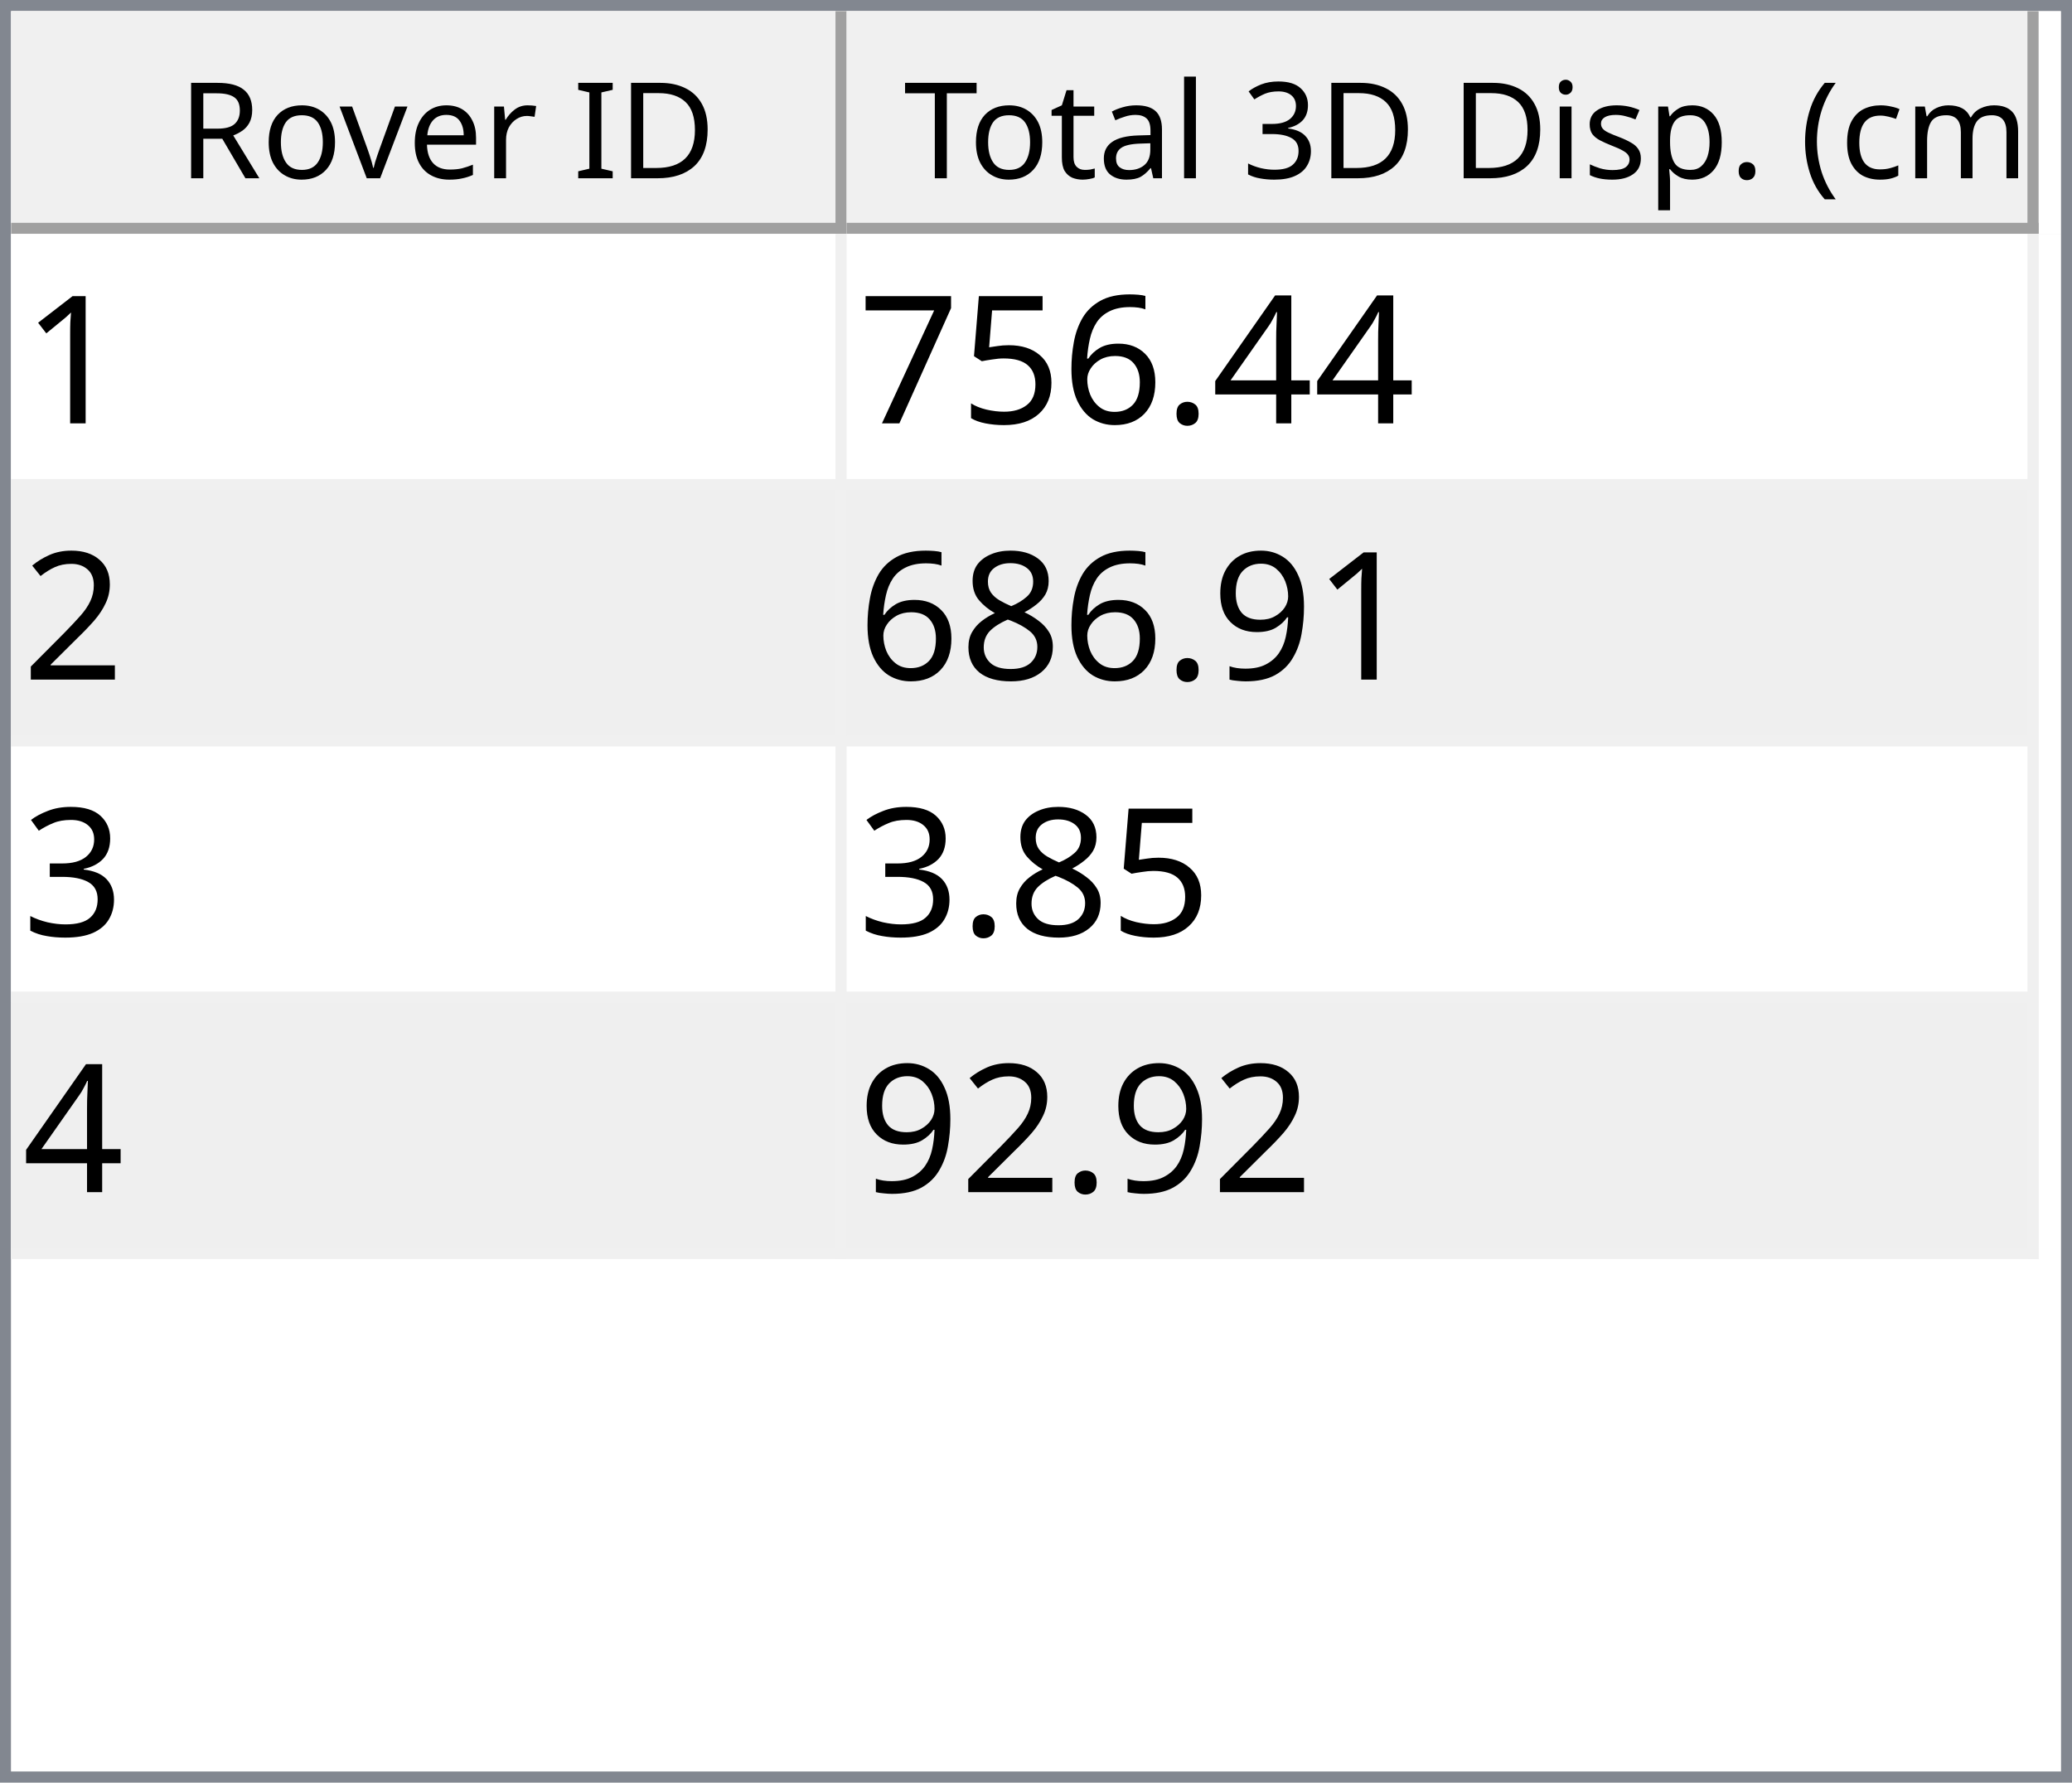
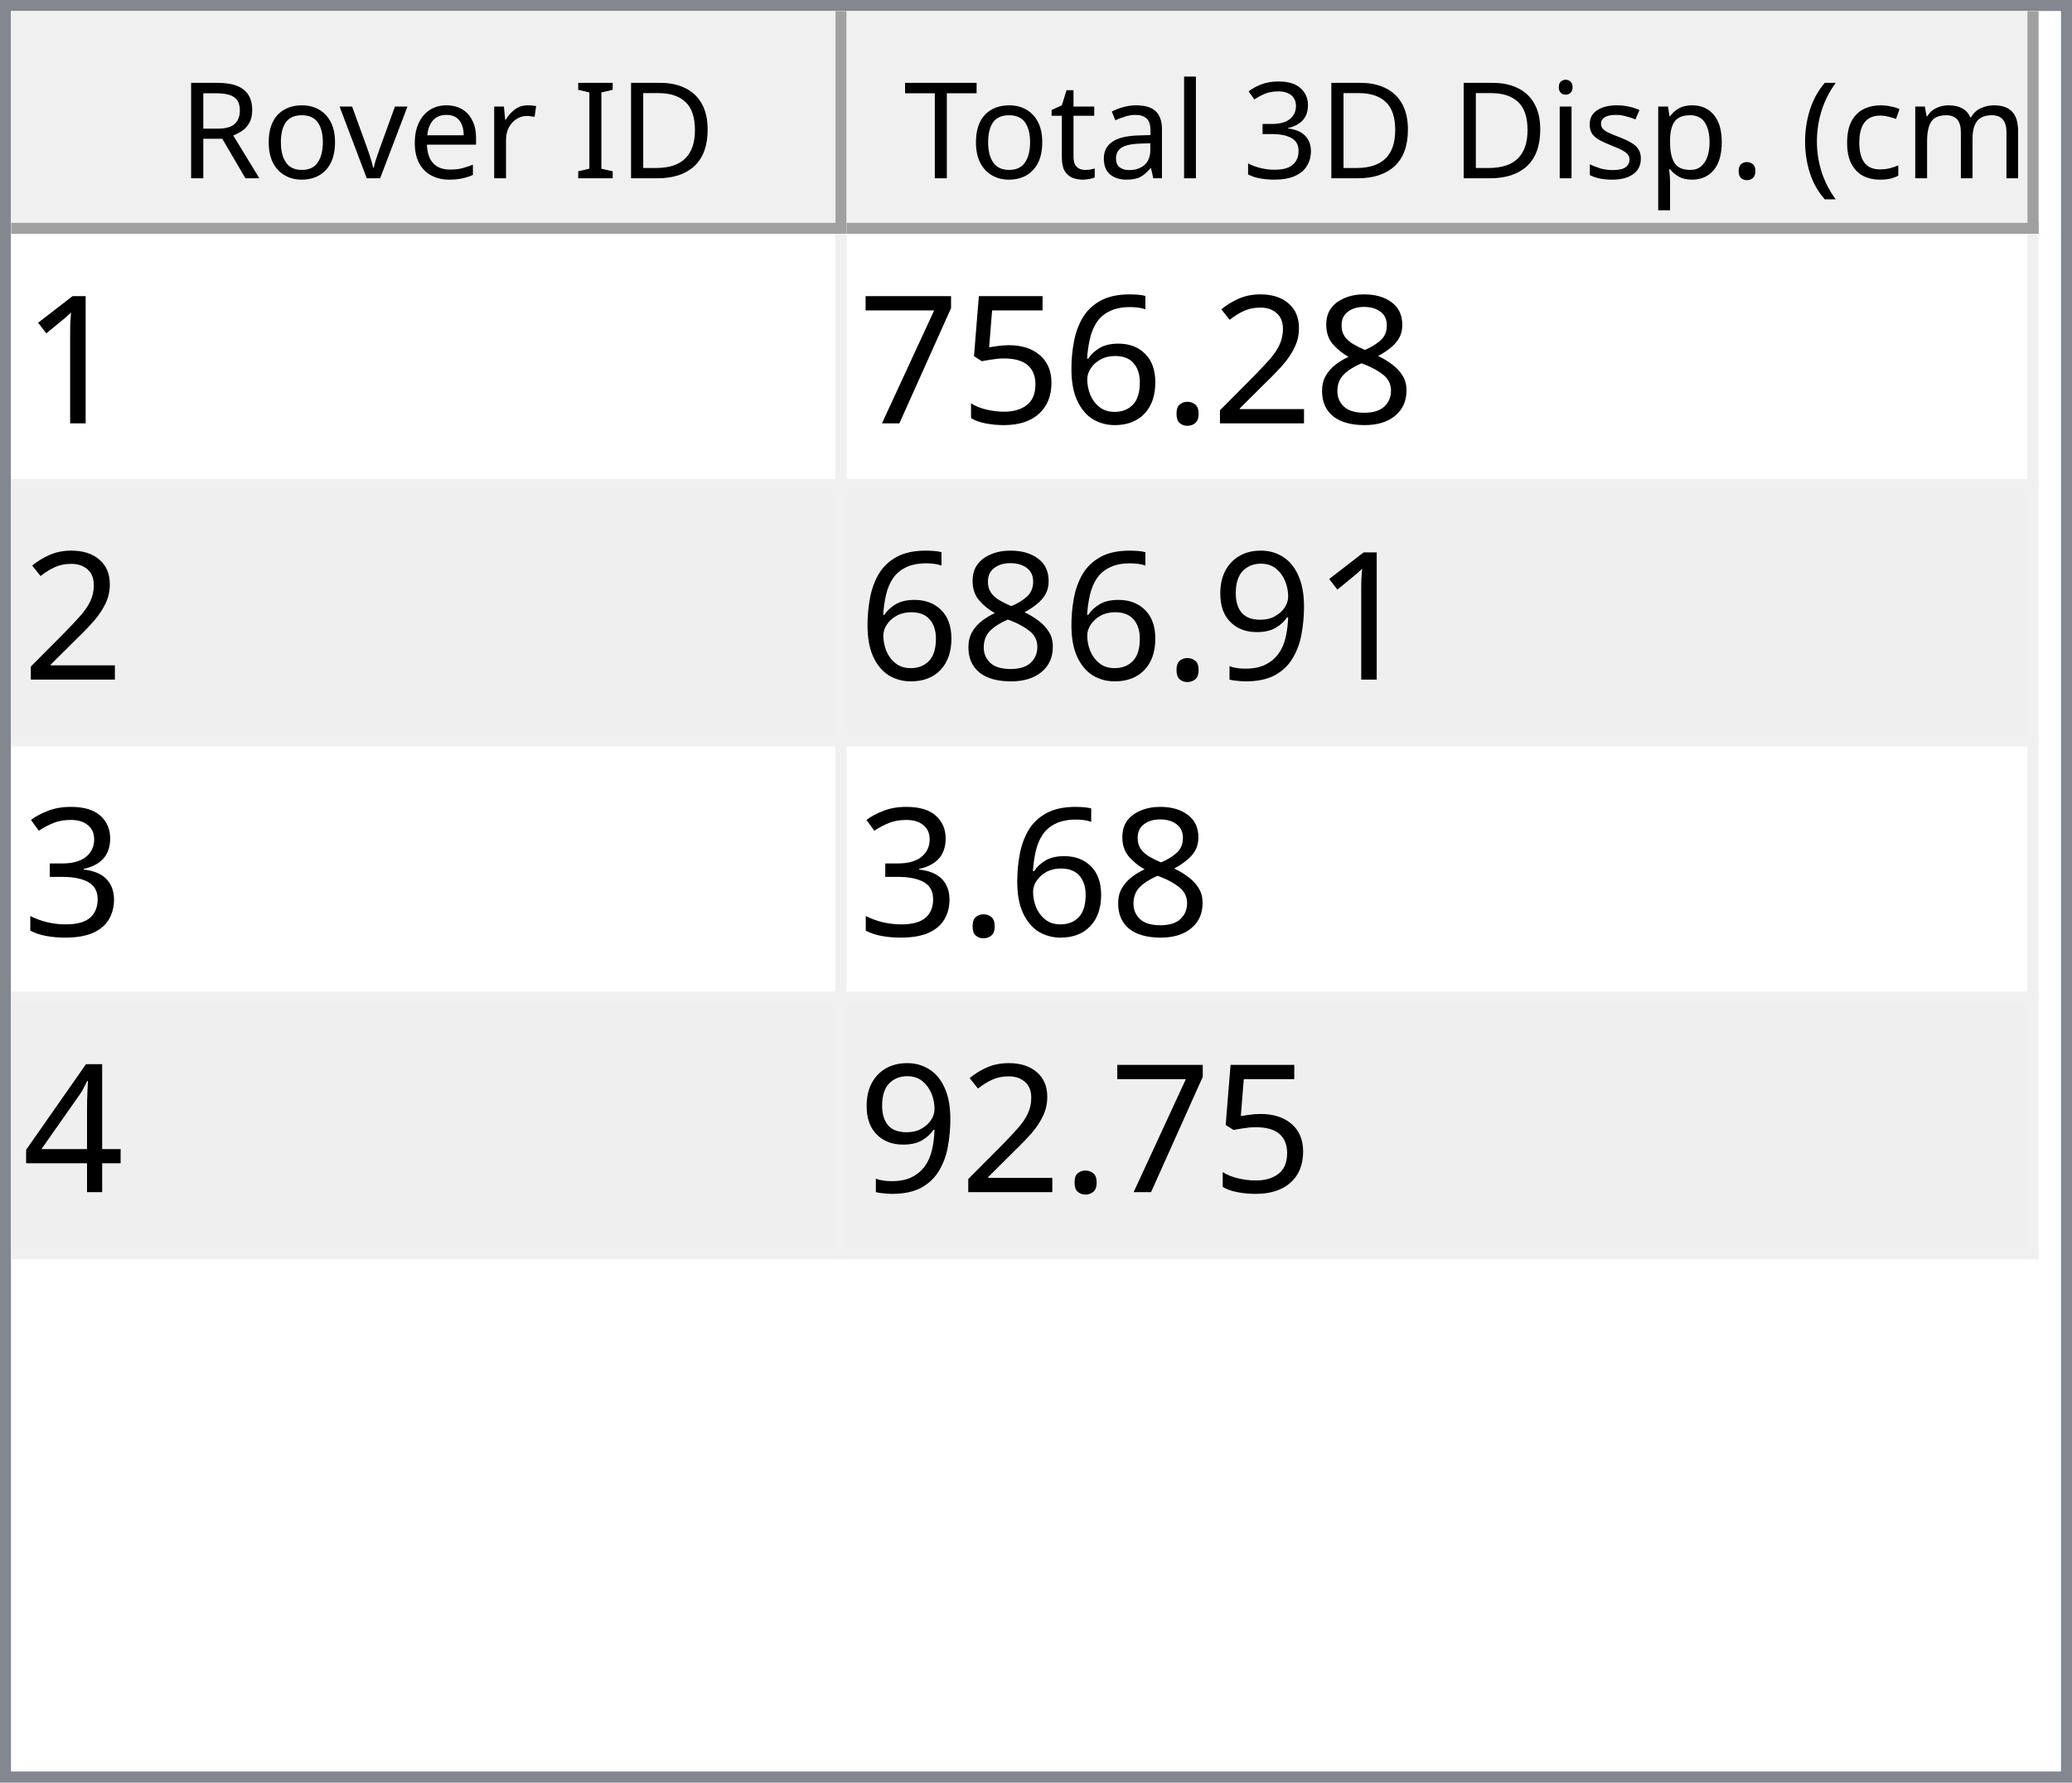
<svg xmlns="http://www.w3.org/2000/svg" style="fill-opacity:1; color-rendering:auto; color-interpolation:auto; text-rendering:auto; stroke:black; stroke-linecap:square; stroke-miterlimit:10; shape-rendering:auto; stroke-opacity:1; fill:black; stroke-dasharray:none; font-weight:normal; stroke-width:1; font-family:'Dialog'; font-style:normal; stroke-linejoin:miter; font-size:12px; stroke-dashoffset:0; image-rendering:auto;" width="186" height="160">
  <defs id="genericDefs" />
  <g>
    <defs id="defs1">
      <clipPath clipPathUnits="userSpaceOnUse" id="clipPath1">
        <path d="M0 0 L186 0 L186 160 L0 160 L0 0 Z" />
      </clipPath>
      <clipPath clipPathUnits="userSpaceOnUse" id="clipPath2">
        <path d="M0 0 L0 160 L186 160 L186 0 Z" />
      </clipPath>
      <clipPath clipPathUnits="userSpaceOnUse" id="clipPath3">
        <path d="M0 0 L0 20 L184 20 L184 0 Z" />
      </clipPath>
      <clipPath clipPathUnits="userSpaceOnUse" id="clipPath4">
        <path d="M0 0 L0 20 L75 20 L75 0 Z" />
      </clipPath>
      <clipPath clipPathUnits="userSpaceOnUse" id="clipPath5">
        <path d="M1 1 L1 19 L74 19 L74 1 Z" />
      </clipPath>
      <clipPath clipPathUnits="userSpaceOnUse" id="clipPath6">
        <path d="M0 0 L0 18 L73 18 L73 0 Z" />
      </clipPath>
      <clipPath clipPathUnits="userSpaceOnUse" id="clipPath7">
        <path d="M-0.5 -0.5 L-0.5 19.5 L74.5 19.5 L74.5 -0.5 Z" />
      </clipPath>
      <clipPath clipPathUnits="userSpaceOnUse" id="clipPath8">
        <path d="M0 0 L0 20 L107 20 L107 0 Z" />
      </clipPath>
      <clipPath clipPathUnits="userSpaceOnUse" id="clipPath9">
        <path d="M1 1 L1 19 L106 19 L106 1 Z" />
      </clipPath>
      <clipPath clipPathUnits="userSpaceOnUse" id="clipPath10">
        <path d="M0 0 L0 18 L105 18 L105 0 Z" />
      </clipPath>
      <clipPath clipPathUnits="userSpaceOnUse" id="clipPath11">
        <path d="M-0.5 -0.5 L-0.5 19.5 L106.5 19.5 L106.5 -0.5 Z" />
      </clipPath>
      <clipPath clipPathUnits="userSpaceOnUse" id="clipPath12">
        <path d="M0 0 L0 138 L184 138 L184 0 Z" />
      </clipPath>
      <clipPath clipPathUnits="userSpaceOnUse" id="clipPath13">
        <path d="M0 0 L0 92 L182 92 L182 0 Z" />
      </clipPath>
      <clipPath clipPathUnits="userSpaceOnUse" id="clipPath14">
        <path d="M-0.5 -0.5 L-0.5 91.5 L181.5 91.5 L181.5 -0.5 Z" />
      </clipPath>
      <clipPath clipPathUnits="userSpaceOnUse" id="clipPath15">
        <path d="M0 0 L0 22 L74 22 L74 0 Z" />
      </clipPath>
      <clipPath clipPathUnits="userSpaceOnUse" id="clipPath16">
        <path d="M0 0 L0 22 L106 22 L106 0 Z" />
      </clipPath>
      <font horiz-adv-x="64.551" id="font1">
        <font-face ascent="107.91" descent="25.098" units-per-em="100" style="font-style:normal; font-family:Segoe UI; font-weight:normal;" />
        <missing-glyph horiz-adv-x="64.551" d="M8.109 0 L8.109 68.266 L56.453 68.266 L56.453 0 L8.109 0 ZM15.328 7.234 L49.219 7.234 L49.219 61.031 L15.328 61.031 L15.328 7.234 Z" />
        <glyph unicode="D" horiz-adv-x="70.117" d="M9.188 0 L9.188 70.016 L28.516 70.016 Q65.531 70.016 65.531 35.891 Q65.531 19.672 55.25 9.836 Q44.969 0 27.734 0 L9.188 0 ZM17.391 62.594 L17.391 7.422 L27.828 7.422 Q41.609 7.422 49.273 14.797 Q56.938 22.172 56.938 35.688 Q56.938 62.594 28.328 62.594 L17.391 62.594 Z" />
        <glyph unicode="I" horiz-adv-x="26.611" d="M17.391 0 L9.188 0 L9.188 70.016 L17.391 70.016 L17.391 0 Z" />
        <glyph unicode=" " horiz-adv-x="27.393" d="" />
        <glyph unicode="r" horiz-adv-x="34.766" d="M34.188 41.891 Q32.078 43.5 28.125 43.5 Q23 43.5 19.555 38.672 Q16.109 33.844 16.109 25.484 L16.109 0 L8.109 0 L8.109 50 L16.109 50 L16.109 39.703 L16.312 39.703 Q18.016 44.969 21.531 47.922 Q25.047 50.875 29.391 50.875 Q32.516 50.875 34.188 50.203 L34.188 41.891 Z" />
        <glyph unicode="e" horiz-adv-x="52.295" d="M48.297 23 L12.984 23 Q13.188 14.656 17.484 10.109 Q21.781 5.562 29.297 5.562 Q37.75 5.562 44.828 11.141 L44.828 3.609 Q38.234 -1.172 27.391 -1.172 Q16.797 -1.172 10.742 5.641 Q4.688 12.453 4.688 24.812 Q4.688 36.469 11.305 43.82 Q17.922 51.172 27.734 51.172 Q37.547 51.172 42.922 44.828 Q48.297 38.484 48.297 27.203 L48.297 23 ZM40.094 29.781 Q40.047 36.719 36.75 40.578 Q33.453 44.438 27.594 44.438 Q21.922 44.438 17.969 40.383 Q14.016 36.328 13.094 29.781 L40.094 29.781 Z" />
        <glyph unicode="v" horiz-adv-x="47.9" d="M47.406 50 L27.484 0 L19.625 0 L0.688 50 L9.469 50 L22.172 13.672 Q23.578 9.672 23.922 6.688 L24.125 6.688 Q24.609 10.453 25.688 13.484 L38.969 50 L47.406 50 Z" />
        <glyph unicode="o" horiz-adv-x="58.594" d="M29 -1.172 Q17.922 -1.172 11.305 5.836 Q4.688 12.844 4.688 24.422 Q4.688 37.016 11.57 44.094 Q18.453 51.172 30.172 51.172 Q41.359 51.172 47.633 44.289 Q53.906 37.406 53.906 25.203 Q53.906 13.234 47.141 6.031 Q40.375 -1.172 29 -1.172 ZM29.594 44.438 Q21.875 44.438 17.383 39.188 Q12.891 33.938 12.891 24.703 Q12.891 15.828 17.43 10.695 Q21.969 5.562 29.594 5.562 Q37.359 5.562 41.531 10.594 Q45.703 15.625 45.703 24.906 Q45.703 34.281 41.531 39.359 Q37.359 44.438 29.594 44.438 Z" />
        <glyph unicode="R" horiz-adv-x="59.814" d="M59.375 0 L49.609 0 L37.891 19.625 Q36.281 22.359 34.766 24.289 Q33.25 26.219 31.664 27.438 Q30.078 28.656 28.25 29.219 Q26.422 29.781 24.125 29.781 L17.391 29.781 L17.391 0 L9.188 0 L9.188 70.016 L30.078 70.016 Q34.672 70.016 38.555 68.867 Q42.438 67.719 45.289 65.375 Q48.141 63.031 49.758 59.547 Q51.375 56.062 51.375 51.375 Q51.375 47.703 50.273 44.656 Q49.172 41.609 47.148 39.211 Q45.125 36.812 42.266 35.133 Q39.406 33.453 35.844 32.516 L35.844 32.328 Q37.594 31.547 38.891 30.547 Q40.188 29.547 41.359 28.18 Q42.531 26.812 43.68 25.078 Q44.828 23.344 46.234 21.047 L59.375 0 ZM17.391 62.594 L17.391 37.203 L28.516 37.203 Q31.594 37.203 34.203 38.133 Q36.812 39.062 38.719 40.797 Q40.625 42.531 41.703 45.047 Q42.781 47.562 42.781 50.688 Q42.781 56.297 39.141 59.445 Q35.5 62.594 28.609 62.594 L17.391 62.594 Z" />
        <glyph unicode=")" horiz-adv-x="30.176" d="M8.297 -15.922 L1.172 -15.922 Q16.406 2.344 16.406 26.812 Q16.406 51.469 1.078 70.016 L8.297 70.016 Q23.531 52.156 23.531 26.703 Q23.531 1.375 8.297 -15.922 Z" />
        <glyph unicode="m" horiz-adv-x="86.133" d="M79.109 0 L71.094 0 L71.094 28.719 Q71.094 37.016 68.531 40.727 Q65.969 44.438 59.906 44.438 Q54.781 44.438 51.195 39.75 Q47.609 35.062 47.609 28.516 L47.609 0 L39.594 0 L39.594 29.688 Q39.594 44.438 28.219 44.438 Q22.953 44.438 19.531 40.016 Q16.109 35.594 16.109 28.516 L16.109 0 L8.109 0 L8.109 50 L16.109 50 L16.109 42.094 L16.312 42.094 Q21.625 51.172 31.844 51.172 Q36.969 51.172 40.773 48.312 Q44.578 45.453 46 40.828 Q51.562 51.172 62.594 51.172 Q79.109 51.172 79.109 30.812 L79.109 0 Z" />
        <glyph unicode="c" horiz-adv-x="46.191" d="M42.188 2.297 Q36.422 -1.172 28.516 -1.172 Q17.828 -1.172 11.258 5.789 Q4.688 12.75 4.688 23.828 Q4.688 36.188 11.766 43.68 Q18.844 51.172 30.672 51.172 Q37.25 51.172 42.281 48.734 L42.281 40.531 Q36.719 44.438 30.375 44.438 Q22.703 44.438 17.797 38.945 Q12.891 33.453 12.891 24.516 Q12.891 15.719 17.508 10.641 Q22.125 5.562 29.891 5.562 Q36.422 5.562 42.188 9.906 L42.188 2.297 Z" />
        <glyph unicode="(" horiz-adv-x="30.176" d="M29.109 -15.922 L21.969 -15.922 Q6.844 1.375 6.844 26.703 Q6.844 52.156 21.969 70.016 L29.203 70.016 Q13.875 51.469 13.875 26.812 Q13.875 2.344 29.109 -15.922 Z" />
        <glyph unicode="." horiz-adv-x="21.68" d="M10.891 -1.078 Q8.641 -1.078 7.055 0.539 Q5.469 2.156 5.469 4.391 Q5.469 6.641 7.055 8.273 Q8.641 9.906 10.891 9.906 Q13.188 9.906 14.797 8.273 Q16.406 6.641 16.406 4.391 Q16.406 2.156 14.797 0.539 Q13.188 -1.078 10.891 -1.078 Z" />
        <glyph unicode="p" horiz-adv-x="58.789" d="M16.312 7.234 L16.109 7.234 L16.109 -23 L8.109 -23 L8.109 50 L16.109 50 L16.109 41.219 L16.312 41.219 Q22.219 51.172 33.594 51.172 Q43.266 51.172 48.688 44.461 Q54.109 37.75 54.109 26.469 Q54.109 13.922 48 6.375 Q41.891 -1.172 31.297 -1.172 Q21.578 -1.172 16.312 7.234 ZM16.109 27.391 L16.109 20.406 Q16.109 14.203 20.141 9.883 Q24.172 5.562 30.375 5.562 Q37.641 5.562 41.773 11.133 Q45.906 16.703 45.906 26.609 Q45.906 34.969 42.047 39.703 Q38.188 44.438 31.594 44.438 Q24.609 44.438 20.359 39.578 Q16.109 34.719 16.109 27.391 Z" />
        <glyph unicode="s" horiz-adv-x="42.432" d="M5.078 1.812 L5.078 10.406 Q11.625 5.562 19.484 5.562 Q30.031 5.562 30.031 12.594 Q30.031 14.594 29.125 15.992 Q28.219 17.391 26.68 18.461 Q25.141 19.531 23.07 20.383 Q21 21.234 18.609 22.172 Q15.281 23.484 12.766 24.828 Q10.25 26.172 8.57 27.859 Q6.891 29.547 6.031 31.695 Q5.172 33.844 5.172 36.719 Q5.172 40.234 6.789 42.945 Q8.406 45.656 11.086 47.484 Q13.766 49.312 17.211 50.242 Q20.656 51.172 24.312 51.172 Q30.812 51.172 35.938 48.922 L35.938 40.828 Q30.422 44.438 23.25 44.438 Q21 44.438 19.195 43.922 Q17.391 43.406 16.094 42.477 Q14.797 41.547 14.086 40.258 Q13.375 38.969 13.375 37.406 Q13.375 35.453 14.086 34.133 Q14.797 32.812 16.164 31.789 Q17.531 30.766 19.484 29.938 Q21.438 29.109 23.922 28.125 Q27.25 26.859 29.883 25.516 Q32.516 24.172 34.375 22.484 Q36.234 20.797 37.234 18.602 Q38.234 16.406 38.234 13.375 Q38.234 9.672 36.602 6.938 Q34.969 4.203 32.234 2.398 Q29.5 0.594 25.93 -0.289 Q22.359 -1.172 18.453 -1.172 Q10.75 -1.172 5.078 1.812 Z" />
        <glyph unicode="i" horiz-adv-x="24.219" d="M12.203 62.703 Q10.062 62.703 8.547 64.164 Q7.031 65.625 7.031 67.875 Q7.031 70.125 8.547 71.609 Q10.062 73.094 12.203 73.094 Q14.406 73.094 15.945 71.609 Q17.484 70.125 17.484 67.875 Q17.484 65.719 15.945 64.211 Q14.406 62.703 12.203 62.703 ZM16.109 0 L8.109 0 L8.109 50 L16.109 50 L16.109 0 Z" />
        <glyph unicode="3" horiz-adv-x="53.906" d="M46.531 19.828 Q46.531 15.094 44.75 11.211 Q42.969 7.328 39.719 4.57 Q36.469 1.812 31.93 0.297 Q27.391 -1.219 21.922 -1.219 Q11.922 -1.219 6 2.594 L6 11.188 Q13.094 5.609 22.219 5.609 Q25.875 5.609 28.828 6.539 Q31.781 7.469 33.906 9.227 Q36.031 10.984 37.18 13.477 Q38.328 15.969 38.328 19.094 Q38.328 32.812 18.797 32.812 L12.984 32.812 L12.984 39.594 L18.5 39.594 Q35.797 39.594 35.797 52.484 Q35.797 64.406 22.609 64.406 Q15.188 64.406 8.688 59.422 L8.688 67.188 Q15.375 71.188 24.609 71.188 Q29 71.188 32.57 69.969 Q36.141 68.75 38.68 66.555 Q41.219 64.359 42.609 61.281 Q44 58.203 44 54.5 Q44 40.672 30.031 36.719 L30.031 36.531 Q33.594 36.141 36.625 34.797 Q39.656 33.453 41.852 31.305 Q44.047 29.156 45.289 26.25 Q46.531 23.344 46.531 19.828 Z" />
        <glyph unicode="l" horiz-adv-x="24.219" d="M16.109 0 L8.109 0 L8.109 74.031 L16.109 74.031 L16.109 0 Z" />
        <glyph unicode="a" horiz-adv-x="50.879" d="M43.891 0 L35.891 0 L35.891 7.812 L35.688 7.812 Q30.469 -1.172 20.312 -1.172 Q12.844 -1.172 8.617 2.781 Q4.391 6.734 4.391 13.281 Q4.391 27.297 20.906 29.594 L35.891 31.688 Q35.891 44.438 25.594 44.438 Q16.547 44.438 9.281 38.281 L9.281 46.484 Q16.656 51.172 26.266 51.172 Q43.891 51.172 43.891 32.516 L43.891 0 ZM35.891 25.297 L23.828 23.641 Q18.266 22.859 15.43 20.875 Q12.594 18.891 12.594 13.875 Q12.594 10.203 15.211 7.883 Q17.828 5.562 22.172 5.562 Q28.125 5.562 32.008 9.742 Q35.891 13.922 35.891 20.312 L35.891 25.297 Z" />
        <glyph unicode="t" horiz-adv-x="33.887" d="M31.297 0.484 Q28.469 -1.078 23.828 -1.078 Q10.688 -1.078 10.688 13.578 L10.688 43.172 L2.094 43.172 L2.094 50 L10.688 50 L10.688 62.203 L18.703 64.797 L18.703 50 L31.297 50 L31.297 43.172 L18.703 43.172 L18.703 14.984 Q18.703 9.969 20.414 7.82 Q22.125 5.672 26.078 5.672 Q29.109 5.672 31.297 7.328 L31.297 0.484 Z" />
        <glyph unicode="T" horiz-adv-x="52.393" d="M50.594 62.594 L30.375 62.594 L30.375 0 L22.172 0 L22.172 62.594 L2 62.594 L2 70.016 L50.594 70.016 L50.594 62.594 Z" />
      </font>
      <font horiz-adv-x="75.0" id="font2">
        <font-face ascent="100.537" descent="21.973" units-per-em="100" style="font-style:normal; font-family:sans-serif; font-weight:normal;" />
        <missing-glyph horiz-adv-x="75.0" d="M12.5 0 L12.5 62.5 L62.5 62.5 L62.5 0 L12.5 0 ZM14.062 1.562 L60.938 1.562 L60.938 60.938 L14.062 60.938 L14.062 1.562 Z" />
        <glyph unicode="1" horiz-adv-x="55.615" d="M37.25 0 L28.469 0 L28.469 56 Q25.297 52.984 20.141 49.953 Q14.984 46.922 10.891 45.406 L10.891 53.906 Q18.266 57.375 23.781 62.305 Q29.297 67.234 31.594 71.875 L37.25 71.875 L37.25 0 Z" />
-         <glyph unicode="4" horiz-adv-x="55.615" d="M32.328 0 L32.328 17.141 L1.266 17.141 L1.266 25.203 L33.938 71.578 L41.109 71.578 L41.109 25.203 L50.781 25.203 L50.781 17.141 L41.109 17.141 L41.109 0 L32.328 0 ZM32.328 25.203 L32.328 57.469 L9.906 25.203 L32.328 25.203 Z" />
+         <glyph unicode="8" horiz-adv-x="55.615" d="M17.672 38.812 Q12.203 40.828 9.57 44.539 Q6.938 48.25 6.938 53.422 Q6.938 61.234 12.555 66.555 Q18.172 71.875 27.484 71.875 Q36.859 71.875 42.578 66.43 Q48.297 60.984 48.297 53.172 Q48.297 48.188 45.68 44.508 Q43.062 40.828 37.75 38.812 Q44.344 36.672 47.781 31.883 Q51.219 27.094 51.219 20.453 Q51.219 11.281 44.727 5.031 Q38.234 -1.219 27.641 -1.219 Q17.047 -1.219 10.547 5.055 Q4.047 11.328 4.047 20.703 Q4.047 27.688 7.594 32.398 Q11.141 37.109 17.672 38.812 ZM15.922 53.719 Q15.922 48.641 19.195 45.414 Q22.469 42.188 27.688 42.188 Q32.766 42.188 36.016 45.383 Q39.266 48.578 39.266 53.219 Q39.266 58.062 35.914 61.359 Q32.562 64.656 27.594 64.656 Q22.562 64.656 19.242 61.43 Q15.922 58.203 15.922 53.719 ZM13.094 20.656 Q13.094 16.891 14.875 13.375 Q16.656 9.859 20.172 7.93 Q23.688 6 27.734 6 Q34.031 6 38.133 10.055 Q42.234 14.109 42.234 20.359 Q42.234 26.703 38.016 30.859 Q33.797 35.016 27.438 35.016 Q21.234 35.016 17.164 30.914 Q13.094 26.812 13.094 20.656 Z" />
+         <glyph unicode="2" horiz-adv-x="55.615" d="M50.344 8.453 L50.344 0 L3.031 0 Q2.938 3.172 4.047 6.109 Q5.859 10.938 9.836 15.625 Q13.812 20.312 21.344 26.469 Q33.016 36.031 37.117 41.625 Q41.219 47.219 41.219 52.203 Q41.219 57.422 37.477 61.008 Q33.734 64.594 27.734 64.594 Q21.391 64.594 17.578 60.789 Q13.766 56.984 13.719 50.25 L4.688 51.172 Q5.609 61.281 11.664 66.578 Q17.719 71.875 27.938 71.875 Q38.234 71.875 44.242 66.164 Q50.25 60.453 50.25 52 Q50.25 47.703 48.492 43.555 Q46.734 39.406 42.656 34.812 Q38.578 30.219 29.109 22.219 Q21.188 15.578 18.945 13.211 Q16.703 10.844 15.234 8.453 L50.344 8.453 Z" />
        <glyph unicode="." horiz-adv-x="27.783" d="M9.078 0 L9.078 10.016 L19.094 10.016 L19.094 0 L9.078 0 Z" />
        <glyph unicode="6" horiz-adv-x="55.615" d="M49.75 54.047 L41.016 53.375 Q39.844 58.547 37.703 60.891 Q34.125 64.656 28.906 64.656 Q24.703 64.656 21.531 62.312 Q17.391 59.281 14.992 53.469 Q12.594 47.656 12.5 36.922 Q15.672 41.75 20.266 44.094 Q24.859 46.438 29.891 46.438 Q38.672 46.438 44.852 39.969 Q51.031 33.5 51.031 23.25 Q51.031 16.5 48.125 10.719 Q45.219 4.938 40.141 1.859 Q35.062 -1.219 28.609 -1.219 Q17.625 -1.219 10.695 6.859 Q3.766 14.938 3.766 33.5 Q3.766 54.25 11.422 63.672 Q18.109 71.875 29.438 71.875 Q37.891 71.875 43.289 67.141 Q48.688 62.406 49.75 54.047 ZM13.875 23.188 Q13.875 18.656 15.797 14.508 Q17.719 10.359 21.188 8.18 Q24.656 6 28.469 6 Q34.031 6 38.039 10.492 Q42.047 14.984 42.047 22.703 Q42.047 30.125 38.086 34.398 Q34.125 38.672 28.125 38.672 Q22.172 38.672 18.023 34.398 Q13.875 30.125 13.875 23.188 Z" />
        <glyph unicode="5" horiz-adv-x="55.615" d="M4.156 18.75 L13.375 19.531 Q14.406 12.797 18.141 9.398 Q21.875 6 27.156 6 Q33.5 6 37.891 10.789 Q42.281 15.578 42.281 23.484 Q42.281 31 38.062 35.352 Q33.844 39.703 27 39.703 Q22.75 39.703 19.336 37.773 Q15.922 35.844 13.969 32.766 L5.719 33.844 L12.641 70.609 L48.25 70.609 L48.25 62.203 L19.672 62.203 L15.828 42.969 Q22.266 47.469 29.344 47.469 Q38.719 47.469 45.164 40.969 Q51.609 34.469 51.609 24.266 Q51.609 14.547 45.953 7.469 Q39.062 -1.219 27.156 -1.219 Q17.391 -1.219 11.211 4.25 Q5.031 9.719 4.156 18.75 Z" />
        <glyph unicode="7" horiz-adv-x="55.615" d="M4.734 62.203 L4.734 70.656 L51.078 70.656 L51.078 63.812 Q44.234 56.547 37.523 44.484 Q30.812 32.422 27.156 19.672 Q24.516 10.688 23.781 0 L14.75 0 Q14.891 8.453 18.062 20.414 Q21.234 32.375 27.172 43.484 Q33.109 54.594 39.797 62.203 L4.734 62.203 Z" />
-         <glyph unicode="2" horiz-adv-x="55.615" d="M50.344 8.453 L50.344 0 L3.031 0 Q2.938 3.172 4.047 6.109 Q5.859 10.938 9.836 15.625 Q13.812 20.312 21.344 26.469 Q33.016 36.031 37.117 41.625 Q41.219 47.219 41.219 52.203 Q41.219 57.422 37.477 61.008 Q33.734 64.594 27.734 64.594 Q21.391 64.594 17.578 60.789 Q13.766 56.984 13.719 50.25 L4.688 51.172 Q5.609 61.281 11.664 66.578 Q17.719 71.875 27.938 71.875 Q38.234 71.875 44.242 66.164 Q50.25 60.453 50.25 52 Q50.25 47.703 48.492 43.555 Q46.734 39.406 42.656 34.812 Q38.578 30.219 29.109 22.219 Q21.188 15.578 18.945 13.211 Q16.703 10.844 15.234 8.453 L50.344 8.453 Z" />
        <glyph unicode="9" horiz-adv-x="55.615" d="M5.469 16.547 L13.922 17.328 Q14.984 11.375 18.016 8.688 Q21.047 6 25.781 6 Q29.828 6 32.883 7.859 Q35.938 9.719 37.891 12.82 Q39.844 15.922 41.164 21.195 Q42.484 26.469 42.484 31.938 Q42.484 32.516 42.438 33.688 Q39.797 29.5 35.234 26.883 Q30.672 24.266 25.344 24.266 Q16.453 24.266 10.305 30.711 Q4.156 37.156 4.156 47.703 Q4.156 58.594 10.578 65.234 Q17 71.875 26.656 71.875 Q33.641 71.875 39.43 68.117 Q45.219 64.359 48.219 57.398 Q51.219 50.438 51.219 37.25 Q51.219 23.531 48.242 15.406 Q45.266 7.281 39.383 3.031 Q33.5 -1.219 25.594 -1.219 Q17.188 -1.219 11.867 3.445 Q6.547 8.109 5.469 16.547 ZM41.453 48.141 Q41.453 55.719 37.43 60.156 Q33.406 64.594 27.734 64.594 Q21.875 64.594 17.531 59.812 Q13.188 55.031 13.188 47.406 Q13.188 40.578 17.312 36.305 Q21.438 32.031 27.484 32.031 Q33.594 32.031 37.523 36.305 Q41.453 40.578 41.453 48.141 Z" />
-         <glyph unicode="8" horiz-adv-x="55.615" d="M17.672 38.812 Q12.203 40.828 9.57 44.539 Q6.938 48.25 6.938 53.422 Q6.938 61.234 12.555 66.555 Q18.172 71.875 27.484 71.875 Q36.859 71.875 42.578 66.43 Q48.297 60.984 48.297 53.172 Q48.297 48.188 45.68 44.508 Q43.062 40.828 37.75 38.812 Q44.344 36.672 47.781 31.883 Q51.219 27.094 51.219 20.453 Q51.219 11.281 44.727 5.031 Q38.234 -1.219 27.641 -1.219 Q17.047 -1.219 10.547 5.055 Q4.047 11.328 4.047 20.703 Q4.047 27.688 7.594 32.398 Q11.141 37.109 17.672 38.812 ZM15.922 53.719 Q15.922 48.641 19.195 45.414 Q22.469 42.188 27.688 42.188 Q32.766 42.188 36.016 45.383 Q39.266 48.578 39.266 53.219 Q39.266 58.062 35.914 61.359 Q32.562 64.656 27.594 64.656 Q22.562 64.656 19.242 61.43 Q15.922 58.203 15.922 53.719 ZM13.094 20.656 Q13.094 16.891 14.875 13.375 Q16.656 9.859 20.172 7.93 Q23.688 6 27.734 6 Q34.031 6 38.133 10.055 Q42.234 14.109 42.234 20.359 Q42.234 26.703 38.016 30.859 Q33.797 35.016 27.438 35.016 Q21.234 35.016 17.164 30.914 Q13.094 26.812 13.094 20.656 Z" />
        <glyph unicode="3" horiz-adv-x="55.615" d="M4.203 18.891 L12.984 20.062 Q14.5 12.594 18.141 9.297 Q21.781 6 27 6 Q33.203 6 37.477 10.297 Q41.75 14.594 41.75 20.953 Q41.75 27 37.797 30.93 Q33.844 34.859 27.734 34.859 Q25.25 34.859 21.531 33.891 L22.516 41.609 Q23.391 41.5 23.922 41.5 Q29.547 41.5 34.039 44.43 Q38.531 47.359 38.531 53.469 Q38.531 58.297 35.258 61.477 Q31.984 64.656 26.812 64.656 Q21.688 64.656 18.266 61.43 Q14.844 58.203 13.875 51.766 L5.078 53.328 Q6.688 62.156 12.398 67.016 Q18.109 71.875 26.609 71.875 Q32.469 71.875 37.398 69.359 Q42.328 66.844 44.945 62.5 Q47.562 58.156 47.562 53.266 Q47.562 48.641 45.07 44.828 Q42.578 41.016 37.703 38.766 Q44.047 37.312 47.562 32.695 Q51.078 28.078 51.078 21.141 Q51.078 11.766 44.242 5.25 Q37.406 -1.266 26.953 -1.266 Q17.531 -1.266 11.305 4.352 Q5.078 9.969 4.203 18.891 Z" />
+         <glyph unicode="4" horiz-adv-x="55.615" d="M32.328 0 L32.328 17.141 L1.266 17.141 L1.266 25.203 L33.938 71.578 L41.109 71.578 L41.109 25.203 L50.781 25.203 L50.781 17.141 L41.109 17.141 L41.109 0 L32.328 0 ZM32.328 25.203 L32.328 57.469 L9.906 25.203 L32.328 25.203 Z" />
      </font>
    </defs>
    <g style="fill:white; stroke:white;">
      <rect x="0" y="0" width="186" style="clip-path:url(#clipPath1); stroke:none;" height="160" />
    </g>
    <g style="fill:white; text-rendering:optimizeSpeed; color-rendering:optimizeSpeed; image-rendering:optimizeSpeed; shape-rendering:crispEdges; stroke:white; color-interpolation:sRGB;">
      <rect x="0" width="186" height="160" y="0" style="stroke:none;" />
      <path style="stroke:none;" d="M0 160 L186 160 L186 0 L0 0 Z" />
    </g>
    <g style="fill:rgb(240,240,240); font-family:'Segoe UI'; stroke:rgb(240,240,240);">
      <rect x="0" y="0" width="186" style="clip-path:url(#clipPath2); stroke:none;" height="160" />
    </g>
    <g style="fill:rgb(130,135,144); font-family:'Segoe UI'; stroke:rgb(130,135,144);">
      <path d="M0 0 L186 0 L186 160 L0 160 L0 0 ZM1 1 L185 1 L185 159 L1 159 L1 1 Z" style="fill-rule:evenodd; clip-path:url(#clipPath2); stroke:none;" />
    </g>
    <g style="fill:white; font-family:'Segoe UI'; stroke:white;" transform="translate(1,1)">
      <rect x="0" y="0" width="184" style="clip-path:url(#clipPath3); stroke:none;" height="20" />
    </g>
    <g style="fill:rgb(240,240,240); font-family:'Segoe UI'; stroke:rgb(240,240,240);" transform="translate(1,1)">
      <rect x="0" y="0" width="75" style="clip-path:url(#clipPath4); stroke:none;" height="20" />
    </g>
    <g style="font-family:'Segoe UI';" transform="translate(2,2)">
      <text x="14" xml:space="preserve" y="14" style="clip-path:url(#clipPath6); stroke:none;">Rover ID</text>
    </g>
    <g style="fill:rgb(160,160,160); font-family:'Segoe UI'; stroke:rgb(160,160,160); stroke-linejoin:bevel;" transform="translate(1.5,1.5)">
      <line x1="74" x2="74" y1="0" style="fill:none; clip-path:url(#clipPath7);" y2="19" />
    </g>
    <g style="fill:rgb(160,160,160); font-family:'Segoe UI'; stroke:rgb(160,160,160); stroke-linejoin:bevel;" transform="matrix(1,0,0,1,1,1) translate(0.5,0.5)">
      <line x1="0" x2="74" y1="19" style="fill:none; clip-path:url(#clipPath7);" y2="19" />
    </g>
    <g style="fill:rgb(240,240,240); font-family:'Segoe UI'; stroke:rgb(240,240,240);" transform="translate(76,1)">
      <rect x="0" y="0" width="107" style="clip-path:url(#clipPath8); stroke:none;" height="20" />
    </g>
    <g style="font-family:'Segoe UI';" transform="translate(77,2)">
      <text x="1" xml:space="preserve" y="14" style="clip-path:url(#clipPath10); stroke:none;"> Total 3D Disp. (cm)</text>
    </g>
    <g style="fill:rgb(160,160,160); font-family:'Segoe UI'; stroke:rgb(160,160,160); stroke-linejoin:bevel;" transform="translate(76.5,1.5)">
      <line x1="106" x2="106" y1="0" style="fill:none; clip-path:url(#clipPath11);" y2="19" />
    </g>
    <g style="fill:rgb(160,160,160); font-family:'Segoe UI'; stroke:rgb(160,160,160); stroke-linejoin:bevel;" transform="matrix(1,0,0,1,76,1) translate(0.5,0.5)">
      <line x1="0" x2="106" y1="19" style="fill:none; clip-path:url(#clipPath11);" y2="19" />
    </g>
    <g style="fill:white; font-family:'Segoe UI'; stroke:white;" transform="translate(1,21)">
      <rect x="0" y="0" width="184" style="clip-path:url(#clipPath12); stroke:none;" height="138" />
    </g>
    <g style="fill:rgb(240,240,240); font-size:16px; font-family:sans-serif; stroke:rgb(240,240,240);" transform="translate(1,21)">
      <rect x="0" y="0" width="182" style="clip-path:url(#clipPath13); stroke:none;" height="92" />
      <line transform="translate(0.5,0.5)" x1="0" x2="181" y1="22" style="clip-path:url(#clipPath14); fill:none; stroke-linejoin:bevel;" y2="22" />
    </g>
    <g transform="matrix(1,0,0,1,1,21) translate(0.5,0.5)" style="fill:rgb(240,240,240); font-size:16px; font-family:sans-serif; stroke:rgb(240,240,240); stroke-linejoin:bevel;">
      <line x1="0" x2="181" y1="45" style="fill:none; clip-path:url(#clipPath14);" y2="45" />
    </g>
    <g transform="matrix(1,0,0,1,1,21) translate(0.5,0.5)" style="fill:rgb(240,240,240); font-size:16px; font-family:sans-serif; stroke:rgb(240,240,240); stroke-linejoin:bevel;">
      <line x1="0" x2="181" y1="68" style="fill:none; clip-path:url(#clipPath14);" y2="68" />
    </g>
    <g transform="matrix(1,0,0,1,1,21) translate(0.5,0.5)" style="fill:rgb(240,240,240); font-size:16px; font-family:sans-serif; stroke:rgb(240,240,240); stroke-linejoin:bevel;">
      <line x1="0" x2="181" y1="91" style="fill:none; clip-path:url(#clipPath14);" y2="91" />
    </g>
    <g transform="matrix(1,0,0,1,1,21) translate(0.5,0.5)" style="fill:rgb(240,240,240); font-size:16px; font-family:sans-serif; stroke:rgb(240,240,240); stroke-linejoin:bevel;">
      <line x1="74" x2="74" y1="0" style="fill:none; clip-path:url(#clipPath14);" y2="91" />
    </g>
    <g transform="matrix(1,0,0,1,1,21) translate(0.5,0.5)" style="fill:rgb(240,240,240); font-size:16px; font-family:sans-serif; stroke:rgb(240,240,240); stroke-linejoin:bevel;">
      <line x1="181" x2="181" y1="0" style="fill:none; clip-path:url(#clipPath14);" y2="91" />
    </g>
    <g style="fill:white; font-size:16px; font-family:sans-serif; stroke:white;" transform="matrix(1,0,0,1,1,21)">
      <rect x="0" y="0" width="74" style="clip-path:url(#clipPath15); stroke:none;" height="22" />
      <text x="1" y="17" style="fill:black; clip-path:url(#clipPath15); stroke:none;" xml:space="preserve">1</text>
    </g>
    <g style="fill:white; font-size:16px; font-family:sans-serif; stroke:white;" transform="matrix(1,0,0,1,1,21) translate(75,0)">
      <rect x="0" y="0" width="106" style="clip-path:url(#clipPath16); stroke:none;" height="22" />
-       <text x="1" y="17" style="fill:black; clip-path:url(#clipPath16); stroke:none;" xml:space="preserve">756.44</text>
+       <text x="1" y="17" style="fill:black; clip-path:url(#clipPath16); stroke:none;" xml:space="preserve">756.28</text>
    </g>
    <g style="fill:rgb(239,239,239); font-size:16px; font-family:sans-serif; stroke:rgb(239,239,239);" transform="matrix(1,0,0,1,1,21) translate(0,23)">
      <rect x="0" y="0" width="74" style="clip-path:url(#clipPath15); stroke:none;" height="22" />
      <text x="1" y="17" style="fill:black; clip-path:url(#clipPath15); stroke:none;" xml:space="preserve">2</text>
    </g>
    <g style="fill:rgb(239,239,239); font-size:16px; font-family:sans-serif; stroke:rgb(239,239,239);" transform="matrix(1,0,0,1,1,21) translate(75,23)">
      <rect x="0" y="0" width="106" style="clip-path:url(#clipPath16); stroke:none;" height="22" />
      <text x="1" y="17" style="fill:black; clip-path:url(#clipPath16); stroke:none;" xml:space="preserve">686.91</text>
    </g>
    <g style="fill:white; font-size:16px; font-family:sans-serif; stroke:white;" transform="matrix(1,0,0,1,1,21) translate(0,46)">
      <rect x="0" y="0" width="74" style="clip-path:url(#clipPath15); stroke:none;" height="22" />
      <text x="1" y="17" style="fill:black; clip-path:url(#clipPath15); stroke:none;" xml:space="preserve">3</text>
    </g>
    <g style="fill:white; font-size:16px; font-family:sans-serif; stroke:white;" transform="matrix(1,0,0,1,1,21) translate(75,46)">
      <rect x="0" y="0" width="106" style="clip-path:url(#clipPath16); stroke:none;" height="22" />
-       <text x="1" y="17" style="fill:black; clip-path:url(#clipPath16); stroke:none;" xml:space="preserve">3.85</text>
+       <text x="1" y="17" style="fill:black; clip-path:url(#clipPath16); stroke:none;" xml:space="preserve">3.68</text>
    </g>
    <g style="fill:rgb(239,239,239); font-size:16px; font-family:sans-serif; stroke:rgb(239,239,239);" transform="matrix(1,0,0,1,1,21) translate(0,69)">
      <rect x="0" y="0" width="74" style="clip-path:url(#clipPath15); stroke:none;" height="22" />
      <text x="1" y="17" style="fill:black; clip-path:url(#clipPath15); stroke:none;" xml:space="preserve">4</text>
    </g>
    <g style="fill:rgb(239,239,239); font-size:16px; font-family:sans-serif; stroke:rgb(239,239,239);" transform="matrix(1,0,0,1,1,21) translate(75,69)">
      <rect x="0" y="0" width="106" style="clip-path:url(#clipPath16); stroke:none;" height="22" />
-       <text x="1" y="17" style="fill:black; clip-path:url(#clipPath16); stroke:none;" xml:space="preserve">92.92</text>
+       <text x="1" y="17" style="fill:black; clip-path:url(#clipPath16); stroke:none;" xml:space="preserve">92.75</text>
    </g>
  </g>
</svg>
